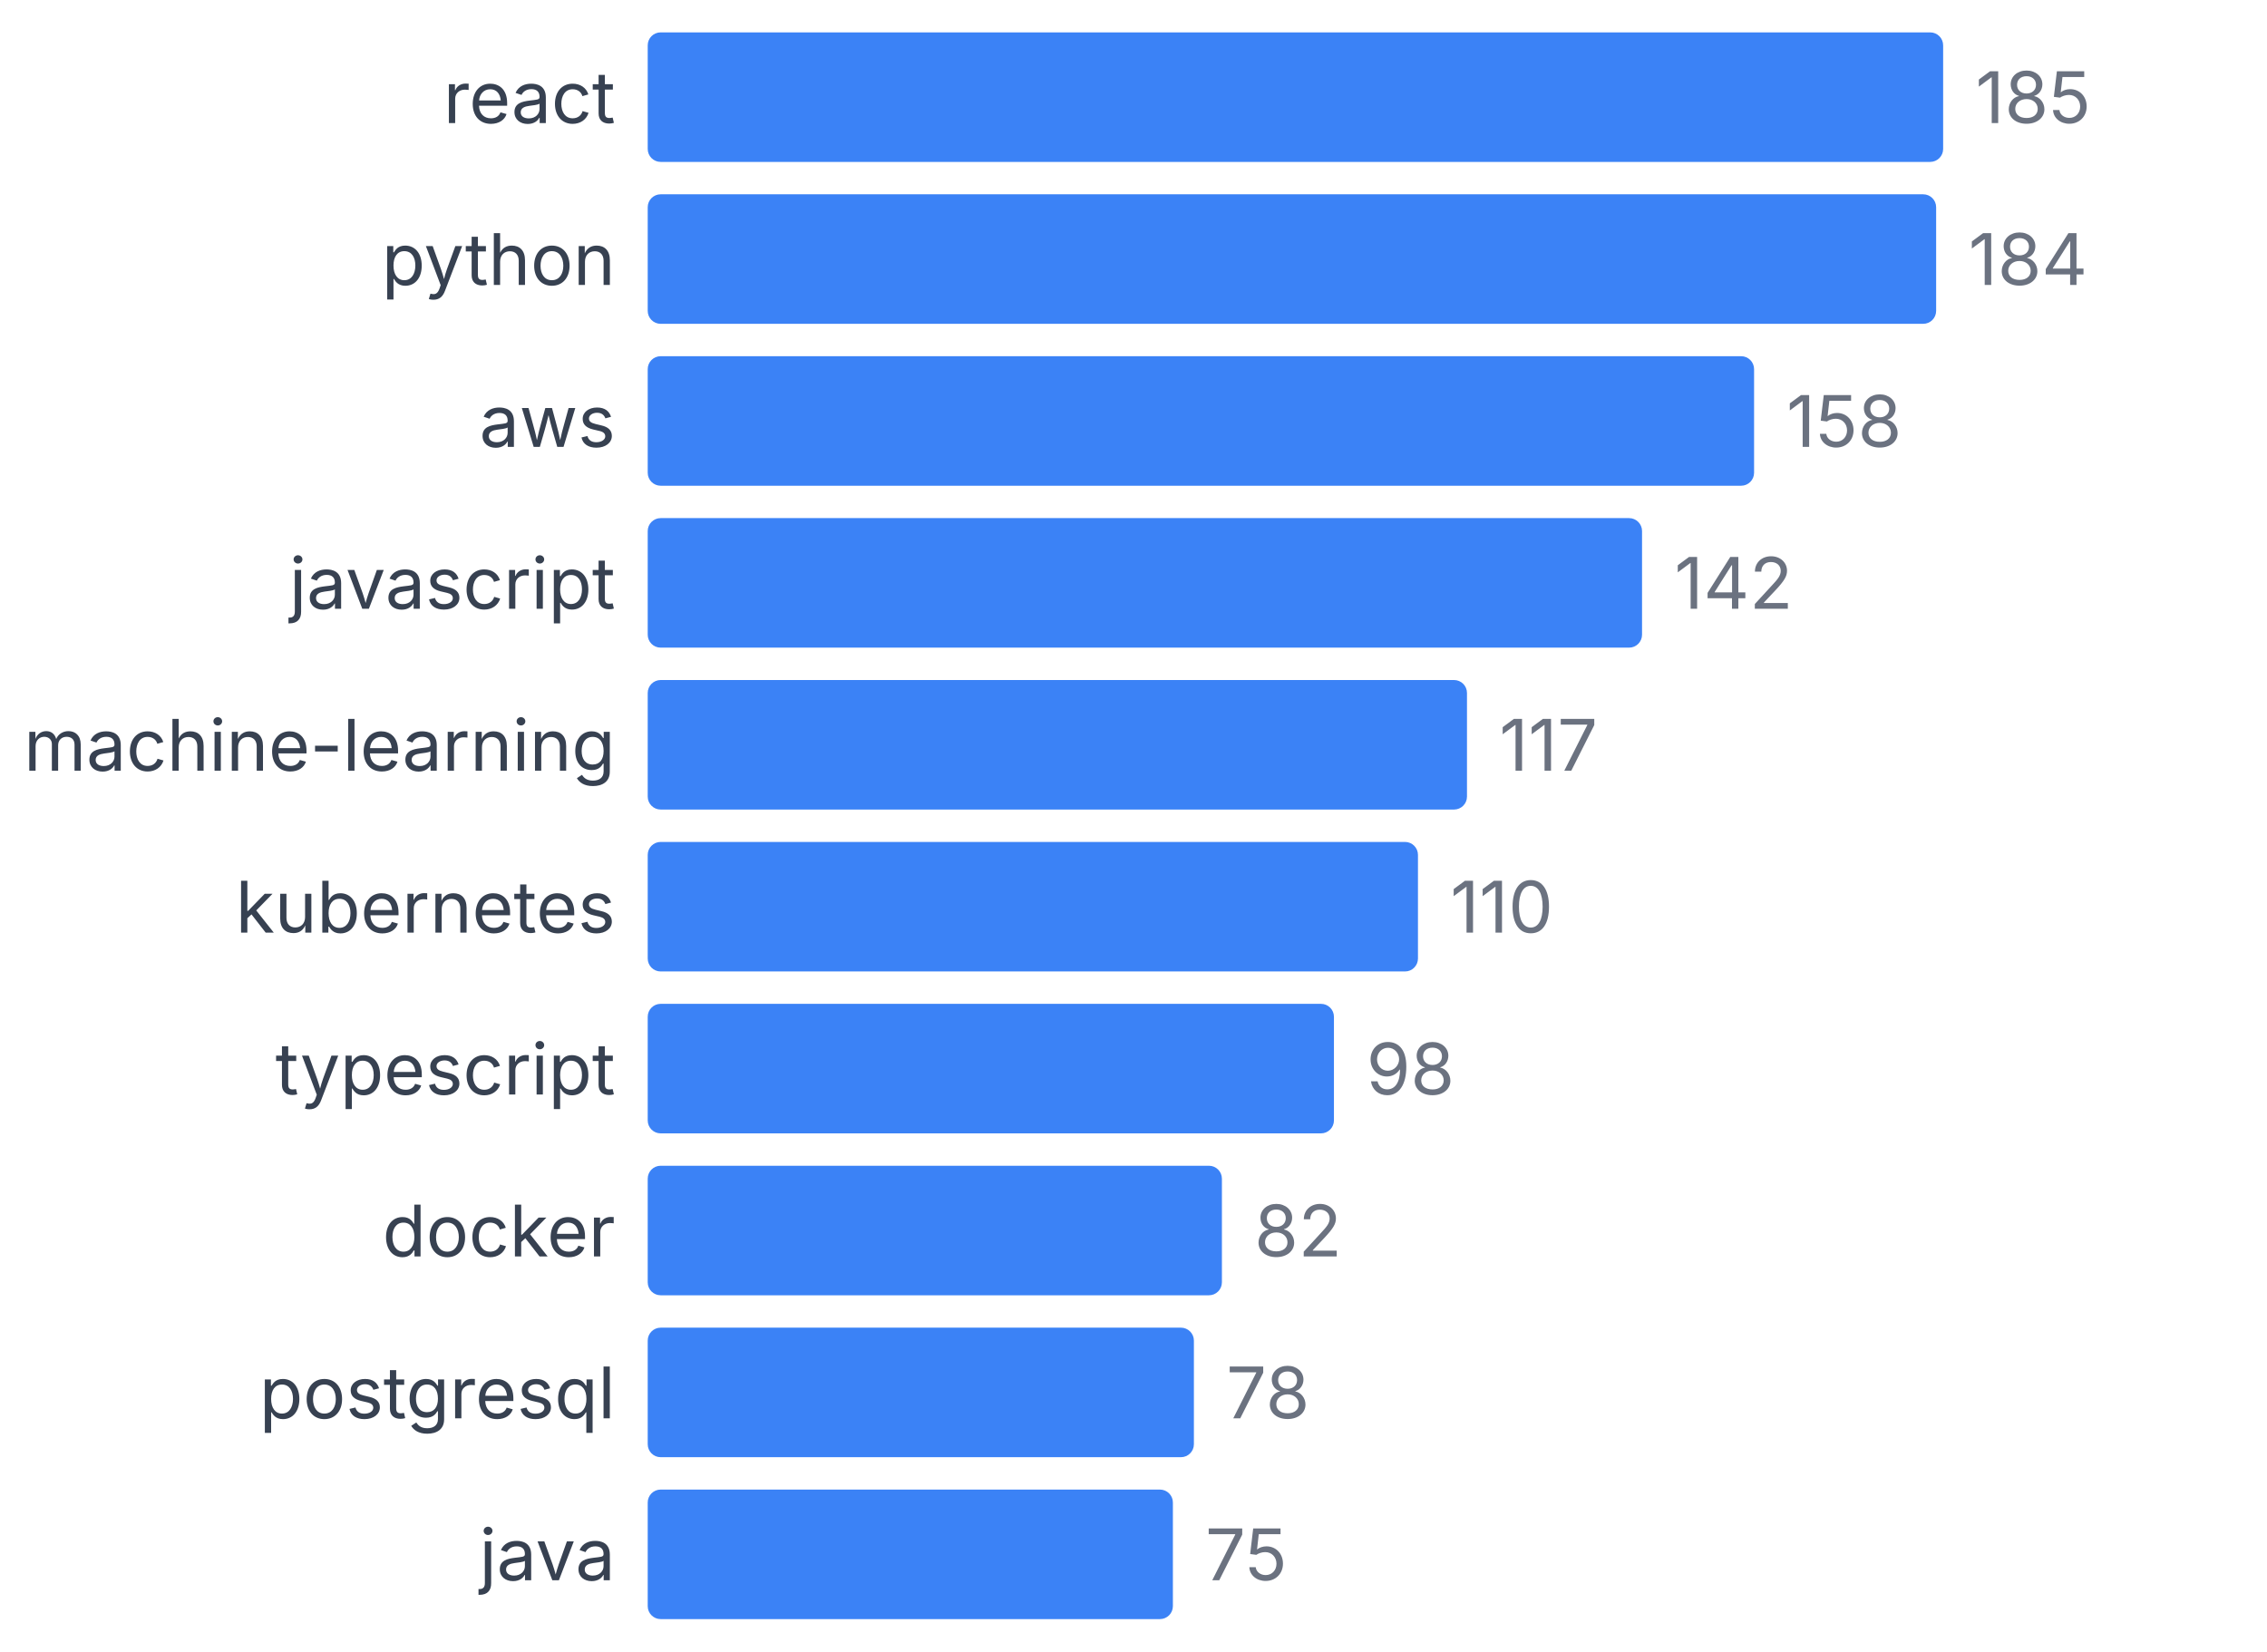
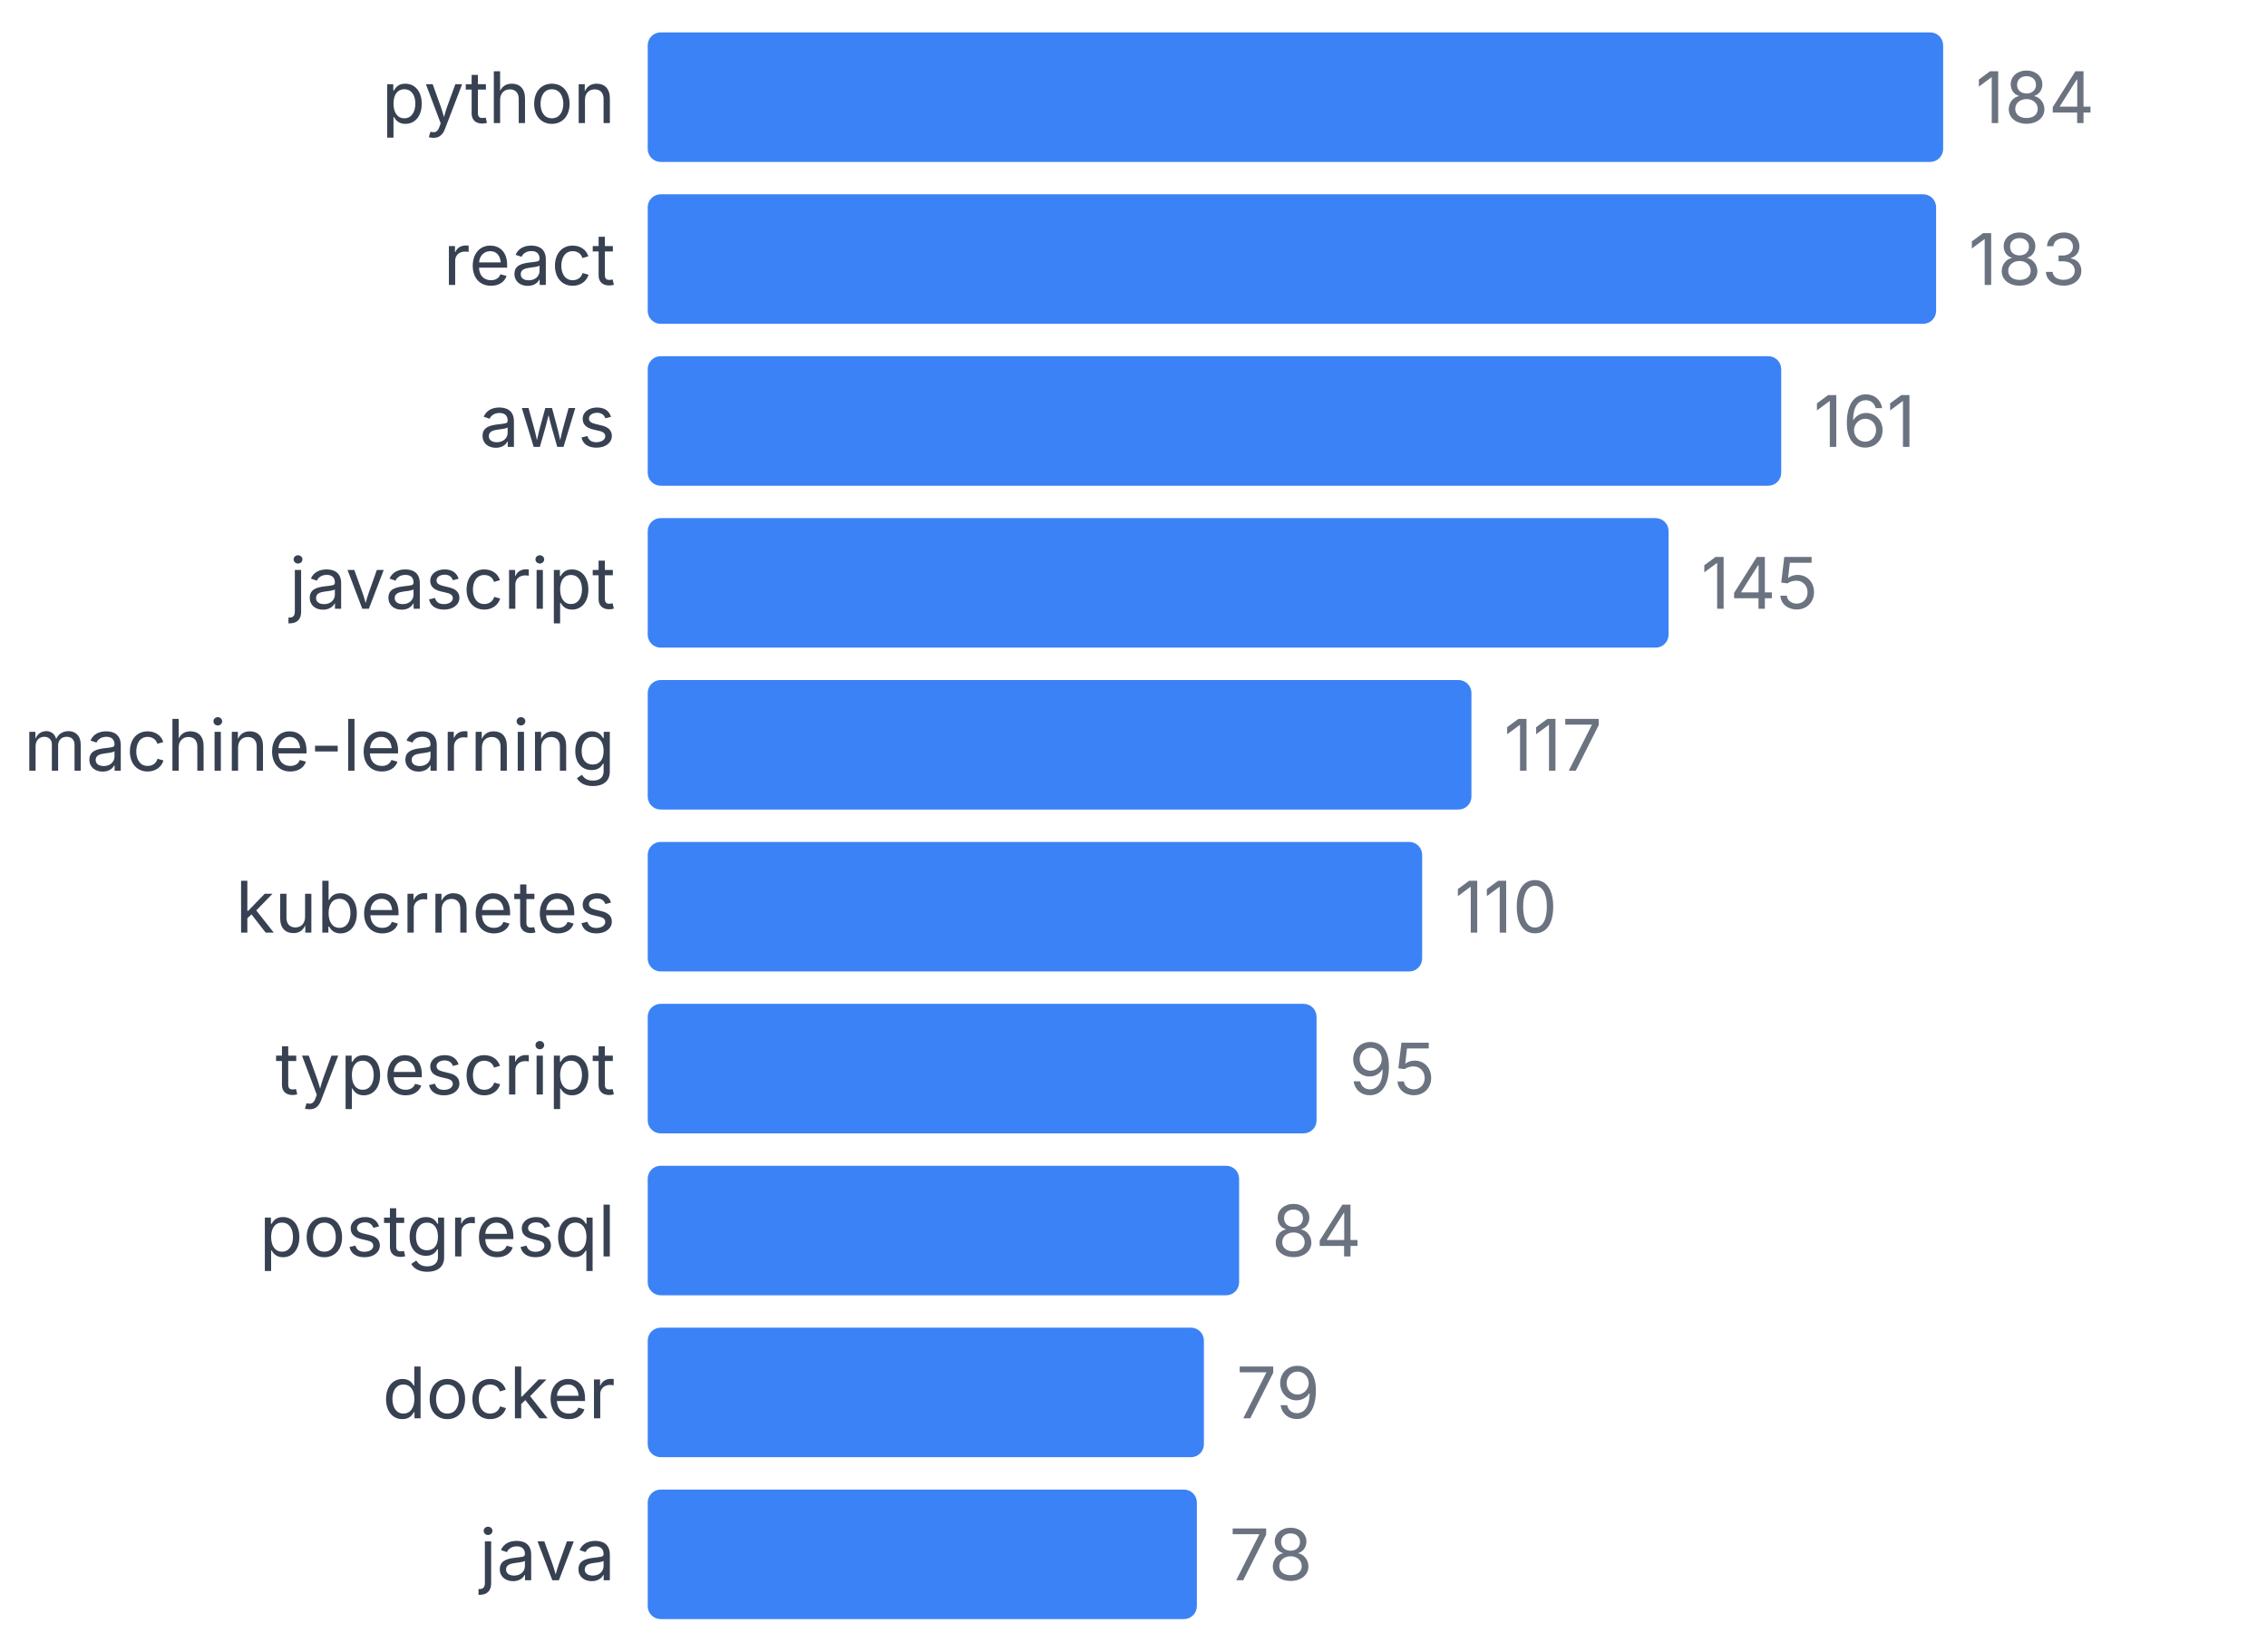
<svg xmlns="http://www.w3.org/2000/svg" width="350" height="255" viewBox="0 0 350 255">
  <style>
    text { font-family: system-ui, -apple-system, sans-serif; }
  </style>
-   <text x="95" y="19" text-anchor="end" font-size="11" fill="#374151">react</text>
+   <text x="95" y="19" text-anchor="end" font-size="11" fill="#374151">python</text>
  <rect x="100" y="5" width="200" height="20" fill="#3b82f6" rx="2" />
-   <text x="305" y="19" font-size="11" fill="#6b7280">185</text>
-   <text x="95" y="44" text-anchor="end" font-size="11" fill="#374151">python</text>
-   <rect x="100" y="30" width="198.919" height="20" fill="#3b82f6" rx="2" />
-   <text x="303.919" y="44" font-size="11" fill="#6b7280">184</text>
+   <text x="305" y="19" font-size="11" fill="#6b7280">184</text>
+   <text x="95" y="44" text-anchor="end" font-size="11" fill="#374151">react</text>
+   <rect x="100" y="30" width="198.913" height="20" fill="#3b82f6" rx="2" />
+   <text x="303.913" y="44" font-size="11" fill="#6b7280">183</text>
  <text x="95" y="69" text-anchor="end" font-size="11" fill="#374151">aws</text>
-   <rect x="100" y="55" width="170.811" height="20" fill="#3b82f6" rx="2" />
-   <text x="275.811" y="69" font-size="11" fill="#6b7280">158</text>
+   <rect x="100" y="55" width="175" height="20" fill="#3b82f6" rx="2" />
+   <text x="280" y="69" font-size="11" fill="#6b7280">161</text>
  <text x="95" y="94" text-anchor="end" font-size="11" fill="#374151">javascript</text>
-   <rect x="100" y="80" width="153.514" height="20" fill="#3b82f6" rx="2" />
-   <text x="258.514" y="94" font-size="11" fill="#6b7280">142</text>
+   <rect x="100" y="80" width="157.609" height="20" fill="#3b82f6" rx="2" />
+   <text x="262.609" y="94" font-size="11" fill="#6b7280">145</text>
  <text x="95" y="119" text-anchor="end" font-size="11" fill="#374151">machine-learning</text>
-   <rect x="100" y="105" width="126.486" height="20" fill="#3b82f6" rx="2" />
-   <text x="231.486" y="119" font-size="11" fill="#6b7280">117</text>
+   <rect x="100" y="105" width="127.174" height="20" fill="#3b82f6" rx="2" />
+   <text x="232.174" y="119" font-size="11" fill="#6b7280">117</text>
  <text x="95" y="144" text-anchor="end" font-size="11" fill="#374151">kubernetes</text>
-   <rect x="100" y="130" width="118.919" height="20" fill="#3b82f6" rx="2" />
-   <text x="223.919" y="144" font-size="11" fill="#6b7280">110</text>
+   <rect x="100" y="130" width="119.565" height="20" fill="#3b82f6" rx="2" />
+   <text x="224.565" y="144" font-size="11" fill="#6b7280">110</text>
  <text x="95" y="169" text-anchor="end" font-size="11" fill="#374151">typescript</text>
-   <rect x="100" y="155" width="105.946" height="20" fill="#3b82f6" rx="2" />
-   <text x="210.946" y="169" font-size="11" fill="#6b7280">98</text>
-   <text x="95" y="194" text-anchor="end" font-size="11" fill="#374151">docker</text>
-   <rect x="100" y="180" width="88.649" height="20" fill="#3b82f6" rx="2" />
-   <text x="193.649" y="194" font-size="11" fill="#6b7280">82</text>
-   <text x="95" y="219" text-anchor="end" font-size="11" fill="#374151">postgresql</text>
-   <rect x="100" y="205" width="84.324" height="20" fill="#3b82f6" rx="2" />
-   <text x="189.324" y="219" font-size="11" fill="#6b7280">78</text>
+   <rect x="100" y="155" width="103.261" height="20" fill="#3b82f6" rx="2" />
+   <text x="208.261" y="169" font-size="11" fill="#6b7280">95</text>
+   <text x="95" y="194" text-anchor="end" font-size="11" fill="#374151">postgresql</text>
+   <rect x="100" y="180" width="91.304" height="20" fill="#3b82f6" rx="2" />
+   <text x="196.304" y="194" font-size="11" fill="#6b7280">84</text>
+   <text x="95" y="219" text-anchor="end" font-size="11" fill="#374151">docker</text>
+   <rect x="100" y="205" width="85.87" height="20" fill="#3b82f6" rx="2" />
+   <text x="190.87" y="219" font-size="11" fill="#6b7280">79</text>
  <text x="95" y="244" text-anchor="end" font-size="11" fill="#374151">java</text>
-   <rect x="100" y="230" width="81.081" height="20" fill="#3b82f6" rx="2" />
-   <text x="186.081" y="244" font-size="11" fill="#6b7280">75</text>
+   <rect x="100" y="230" width="84.783" height="20" fill="#3b82f6" rx="2" />
+   <text x="189.783" y="244" font-size="11" fill="#6b7280">78</text>
</svg>
